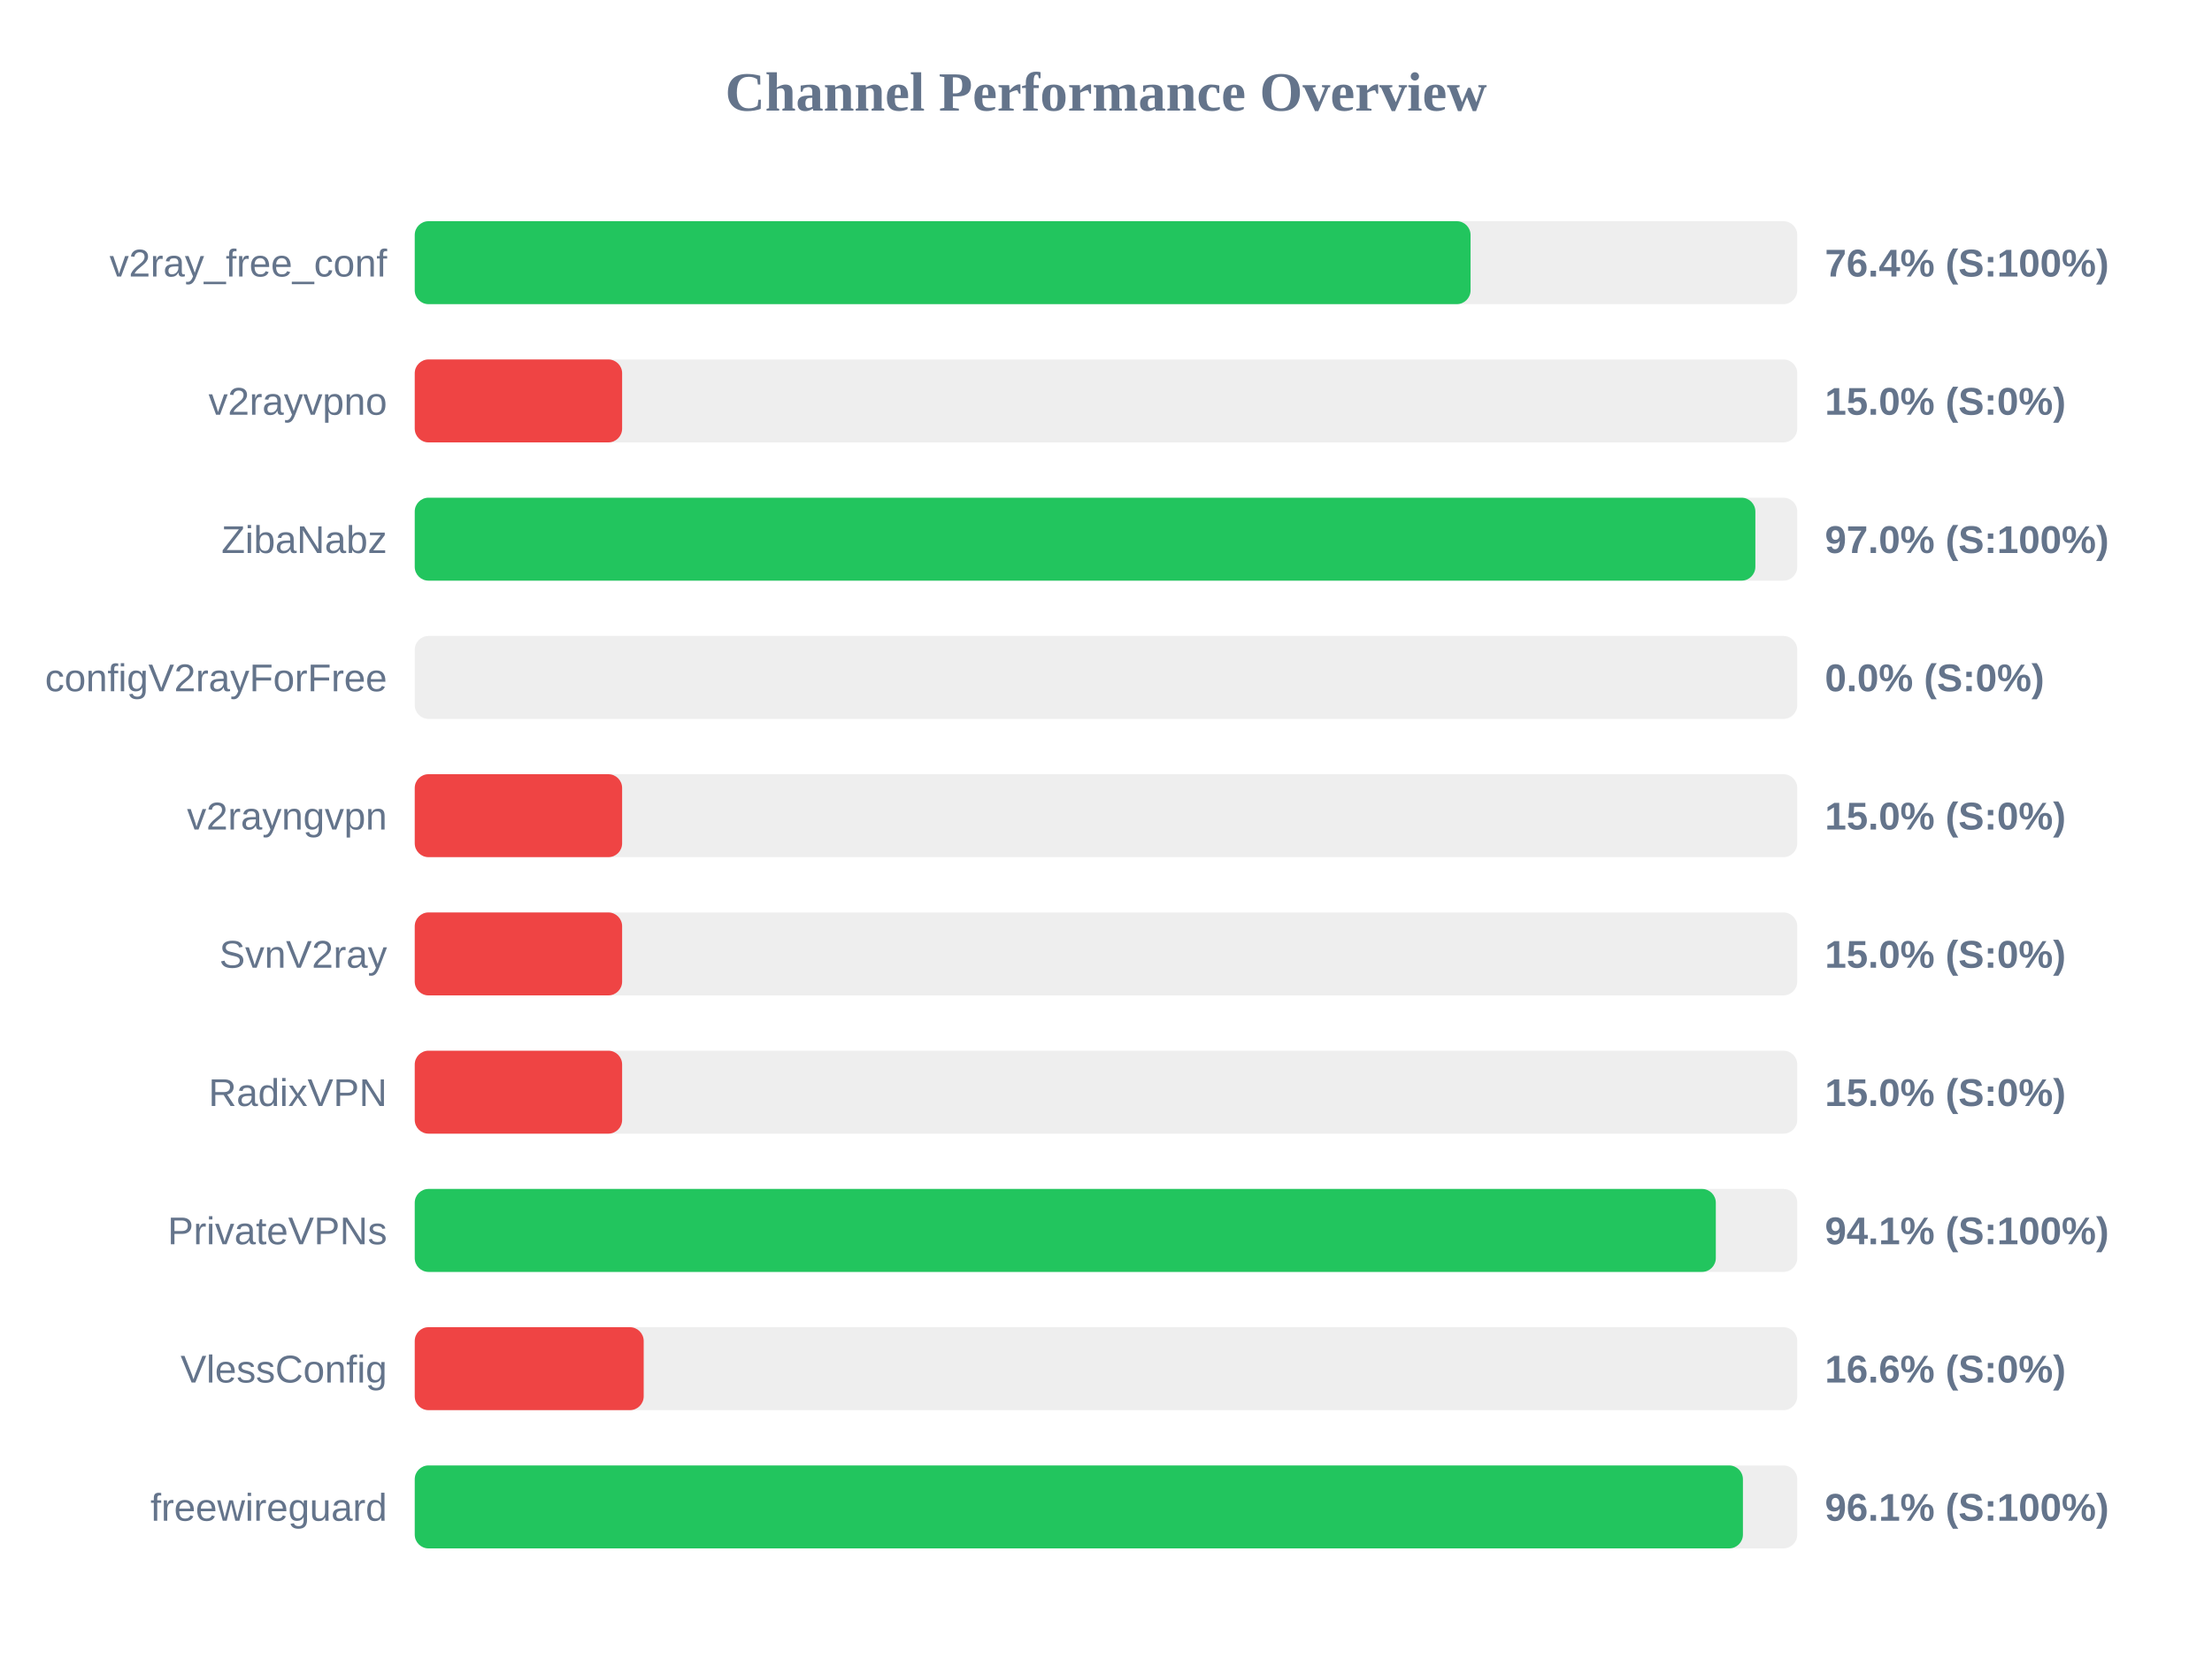
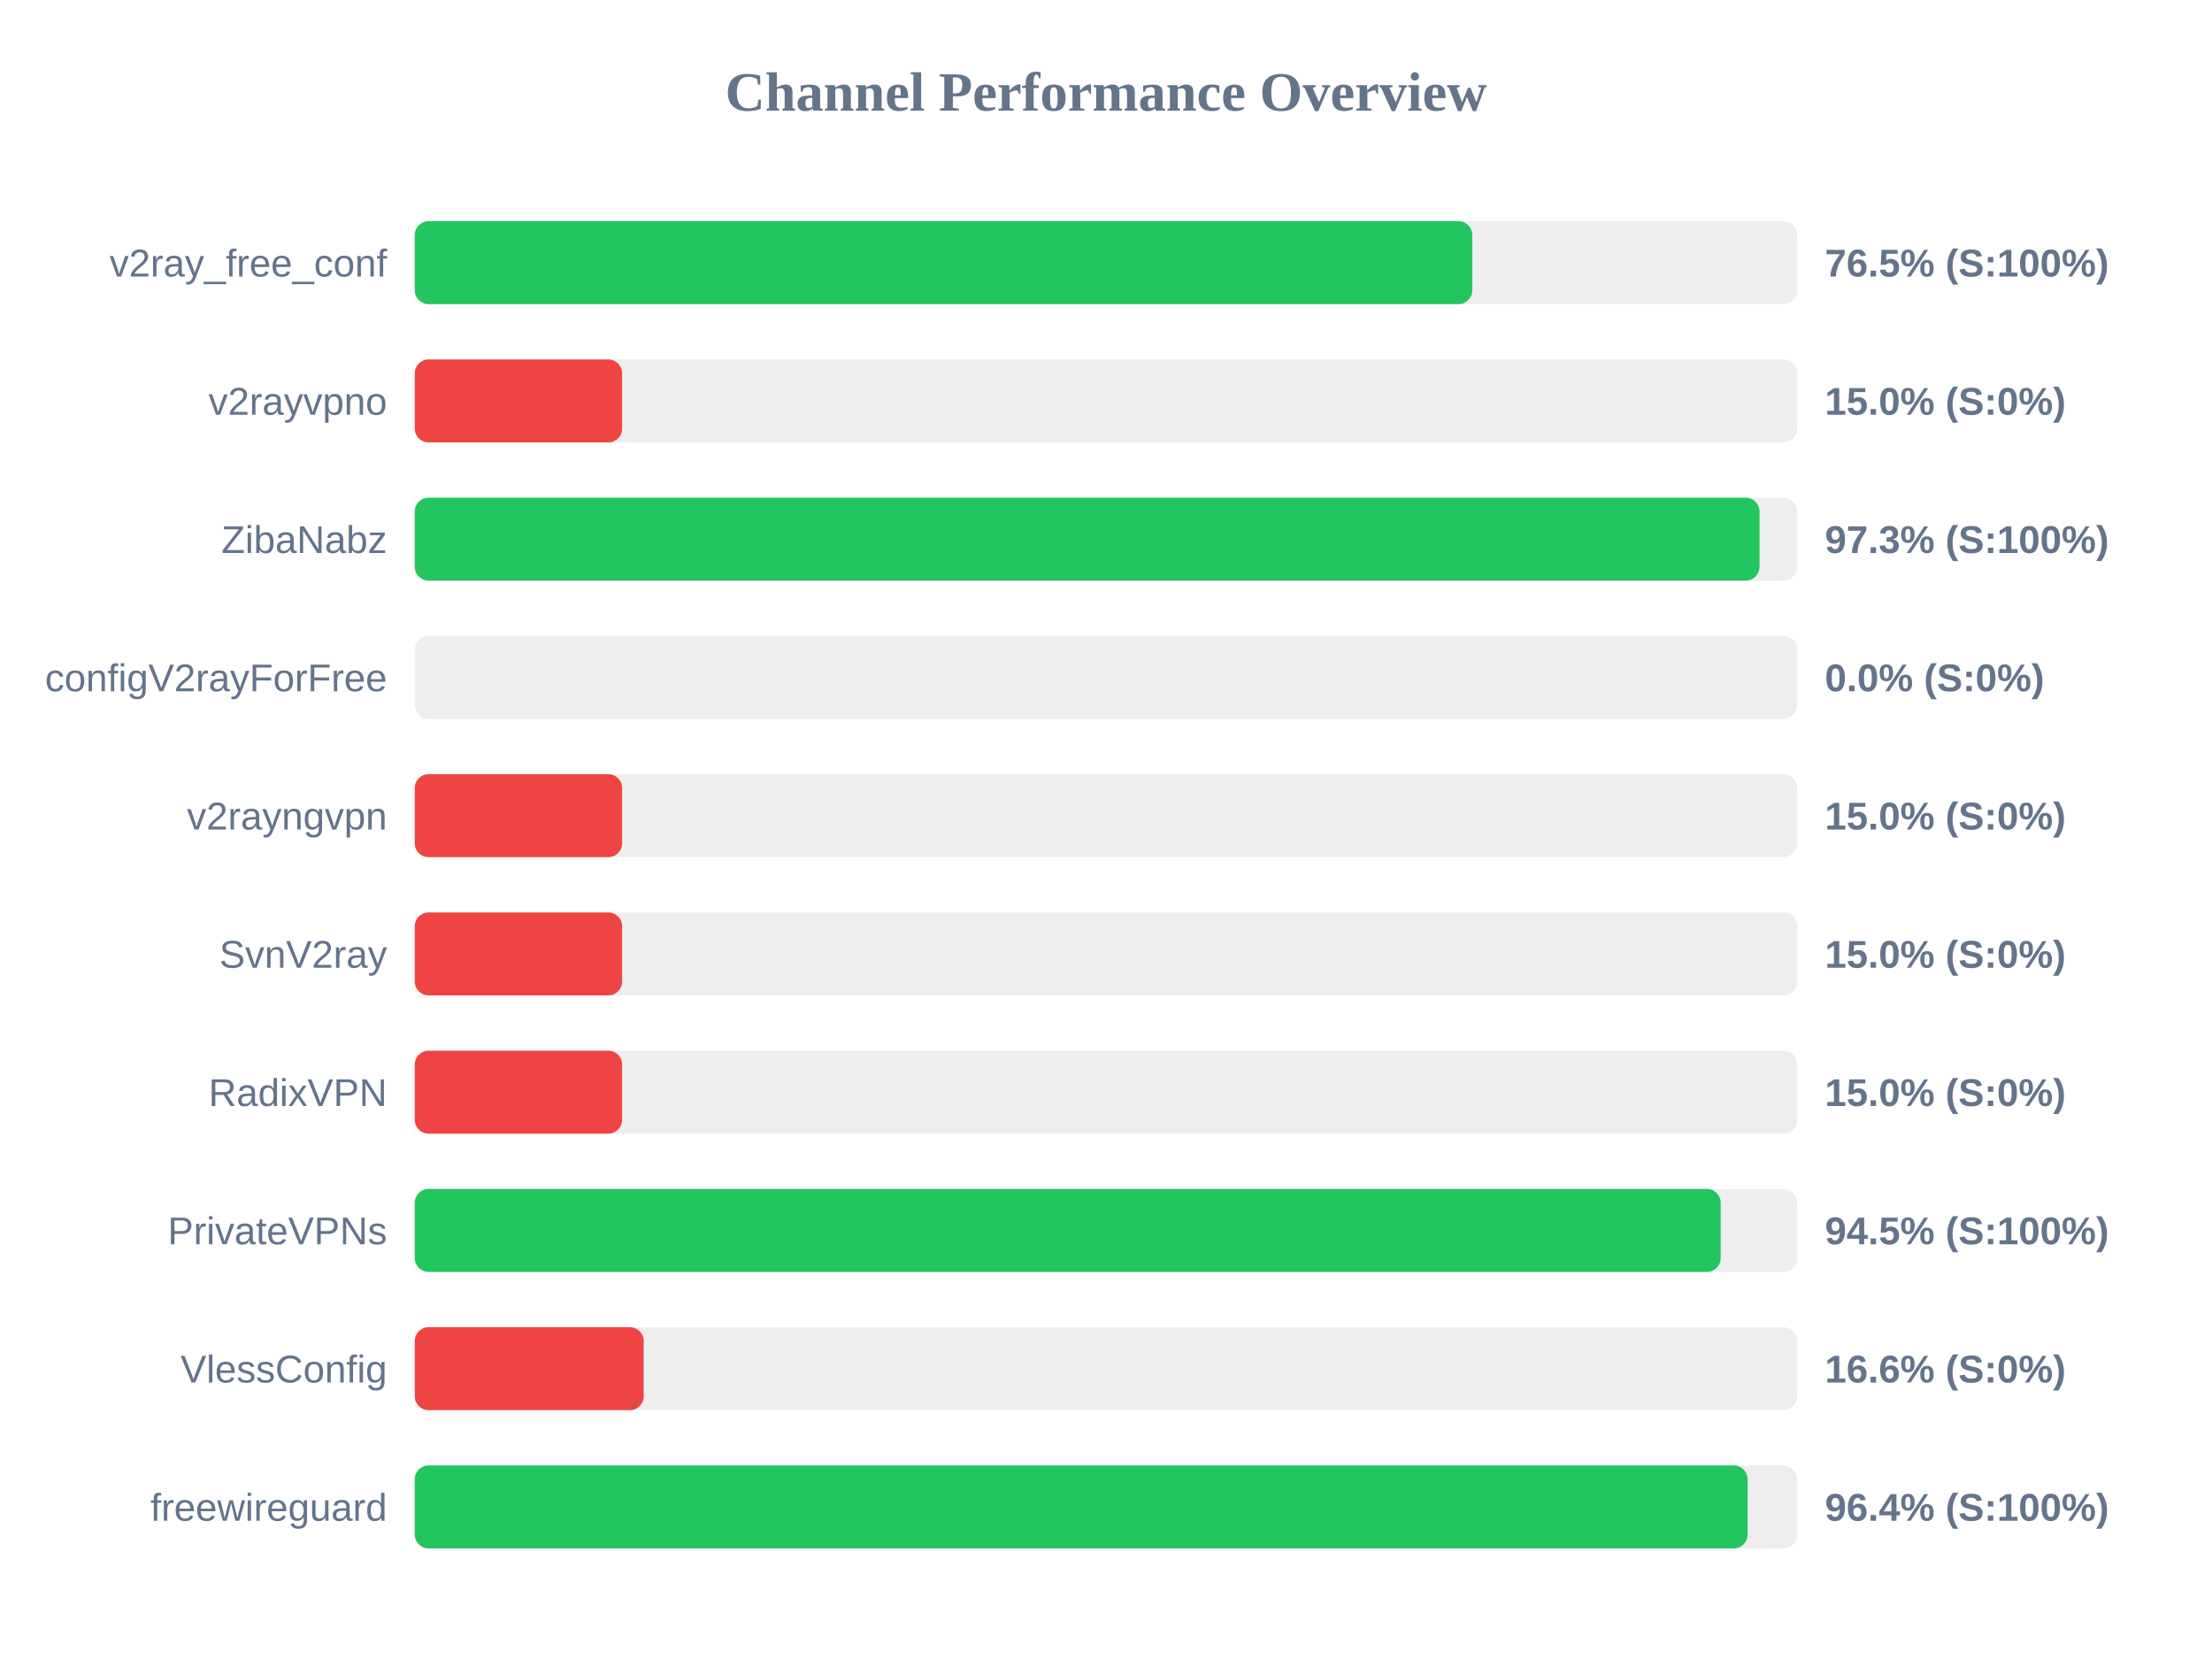
<svg xmlns="http://www.w3.org/2000/svg" width="800" height="600" version="1.1">
  <style>
        .row { font: 14px Arial; fill: #64748b; }
        .score { font: bold 14px Arial; fill: #64748b; }
    </style>
  <text x="400" y="40" text-anchor="middle" font-size="20px" font-weight="bold" fill="#64748b">Channel Performance Overview</text>
  <rect x="150" y="80" width="500" height="30" fill="#eee" rx="5" />
-   <rect x="150" y="80" width="381.85" height="30" fill="#22c55e" rx="5" />
+   <rect x="150" y="80" width="382.45" height="30" fill="#22c55e" rx="5" />
  <text x="140" y="100" text-anchor="end" class="row">v2ray_free_conf</text>
-   <text x="660" y="100" text-anchor="start" class="score">76.4% (S:100%)</text>
+   <text x="660" y="100" text-anchor="start" class="score">76.5% (S:100%)</text>
  <rect x="150" y="130" width="500" height="30" fill="#eee" rx="5" />
  <rect x="150" y="130" width="75.0" height="30" fill="#ef4444" rx="5" />
  <text x="140" y="150" text-anchor="end" class="row">v2rayvpno</text>
  <text x="660" y="150" text-anchor="start" class="score">15.0% (S:0%)</text>
  <rect x="150" y="180" width="500" height="30" fill="#eee" rx="5" />
-   <rect x="150" y="180" width="484.85" height="30" fill="#22c55e" rx="5" />
+   <rect x="150" y="180" width="486.35" height="30" fill="#22c55e" rx="5" />
  <text x="140" y="200" text-anchor="end" class="row">ZibaNabz</text>
-   <text x="660" y="200" text-anchor="start" class="score">97.0% (S:100%)</text>
+   <text x="660" y="200" text-anchor="start" class="score">97.3% (S:100%)</text>
  <rect x="150" y="230" width="500" height="30" fill="#eee" rx="5" />
  <rect x="150" y="230" width="0.0" height="30" fill="#ef4444" rx="5" />
  <text x="140" y="250" text-anchor="end" class="row">configV2rayForFree</text>
  <text x="660" y="250" text-anchor="start" class="score">0.0% (S:0%)</text>
  <rect x="150" y="280" width="500" height="30" fill="#eee" rx="5" />
  <rect x="150" y="280" width="75.0" height="30" fill="#ef4444" rx="5" />
  <text x="140" y="300" text-anchor="end" class="row">v2rayngvpn</text>
  <text x="660" y="300" text-anchor="start" class="score">15.0% (S:0%)</text>
  <rect x="150" y="330" width="500" height="30" fill="#eee" rx="5" />
  <rect x="150" y="330" width="75.0" height="30" fill="#ef4444" rx="5" />
  <text x="140" y="350" text-anchor="end" class="row">SvnV2ray</text>
  <text x="660" y="350" text-anchor="start" class="score">15.0% (S:0%)</text>
  <rect x="150" y="380" width="500" height="30" fill="#eee" rx="5" />
  <rect x="150" y="380" width="75.0" height="30" fill="#ef4444" rx="5" />
  <text x="140" y="400" text-anchor="end" class="row">RadixVPN</text>
  <text x="660" y="400" text-anchor="start" class="score">15.0% (S:0%)</text>
  <rect x="150" y="430" width="500" height="30" fill="#eee" rx="5" />
-   <rect x="150" y="430" width="470.55" height="30" fill="#22c55e" rx="5" />
+   <rect x="150" y="430" width="472.3" height="30" fill="#22c55e" rx="5" />
  <text x="140" y="450" text-anchor="end" class="row">PrivateVPNs</text>
-   <text x="660" y="450" text-anchor="start" class="score">94.1% (S:100%)</text>
+   <text x="660" y="450" text-anchor="start" class="score">94.5% (S:100%)</text>
  <rect x="150" y="480" width="500" height="30" fill="#eee" rx="5" />
  <rect x="150" y="480" width="82.8" height="30" fill="#ef4444" rx="5" />
  <text x="140" y="500" text-anchor="end" class="row">VlessConfig</text>
  <text x="660" y="500" text-anchor="start" class="score">16.6% (S:0%)</text>
  <rect x="150" y="530" width="500" height="30" fill="#eee" rx="5" />
-   <rect x="150" y="530" width="480.35" height="30" fill="#22c55e" rx="5" />
+   <rect x="150" y="530" width="482.05" height="30" fill="#22c55e" rx="5" />
  <text x="140" y="550" text-anchor="end" class="row">freewireguard</text>
-   <text x="660" y="550" text-anchor="start" class="score">96.1% (S:100%)</text>
+   <text x="660" y="550" text-anchor="start" class="score">96.4% (S:100%)</text>
</svg>
